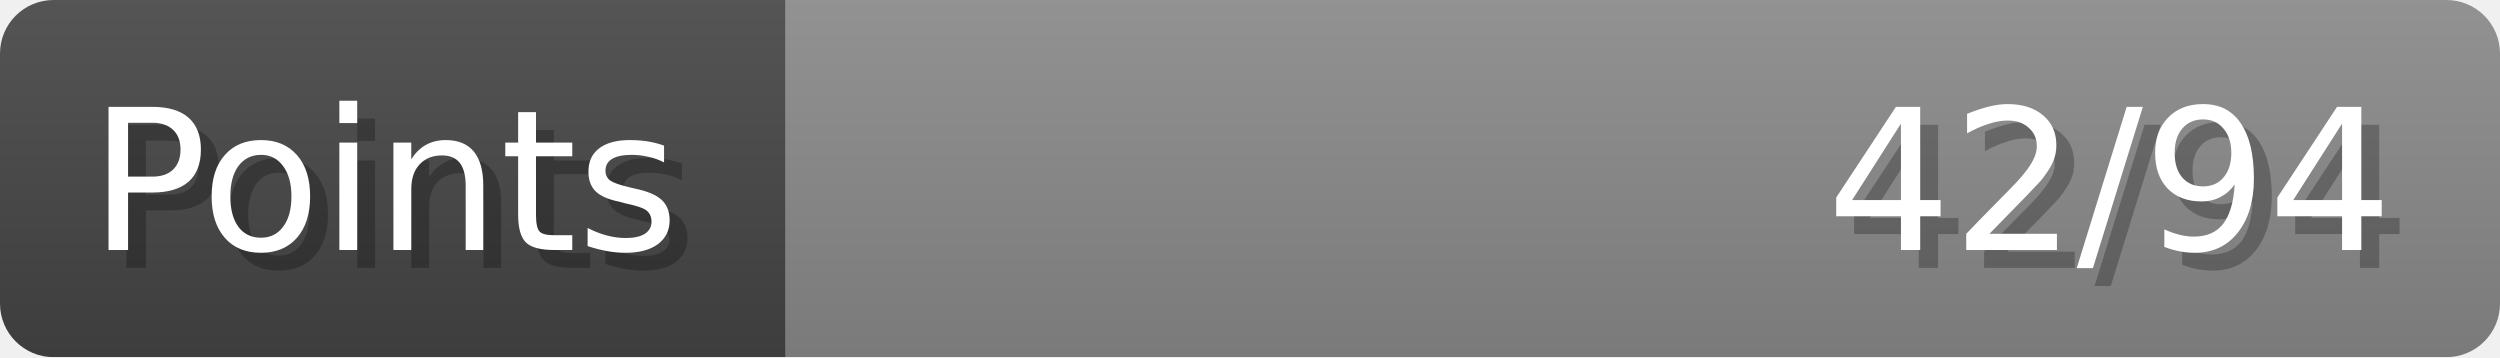
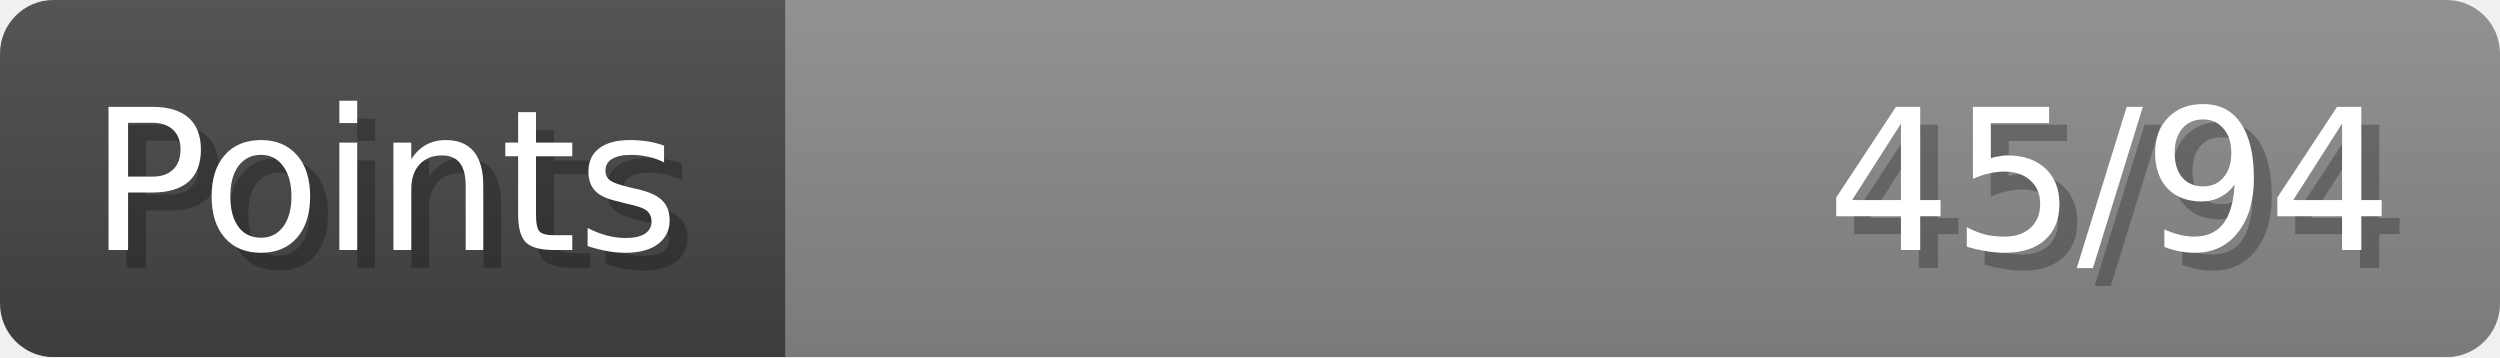
- <svg xmlns="http://www.w3.org/2000/svg" width="140px" height="20px" role="img" aria-label="Points: 42/94">
+ <svg xmlns="http://www.w3.org/2000/svg" width="140px" height="20px" role="img" aria-label="Points: 45/94">
  <linearGradient id="a" x2="0" y2="100%">
    <stop offset="0" stop-opacity=".1" stop-color="#EEE" />
    <stop offset="1" stop-opacity=".1" />
  </linearGradient>
  <mask id="m">
    <rect width="100%" height="100%" rx="3" fill="#FFF" />
  </mask>
  <g mask="url(#m)">
    <rect x="0" y="0" width="44" height="20" fill="#444" />
    <svg x="44" y="0" width="96" height="20">
      <rect width="100%" height="100%" fill="#888888" />
      <rect width="0%" height="100%" fill="#33CC11" transform="">
-         <animate attributeName="width" begin="0.5s" dur="600ms" from="0%" to="44%" repeatCount="1" fill="freeze" calcMode="spline" keyTimes="0; 1" keySplines="0.3, 0.61, 0.355, 1" />
+         <animate attributeName="width" begin="0.5s" dur="600ms" from="0%" to="47%" repeatCount="1" fill="freeze" calcMode="spline" keyTimes="0; 1" keySplines="0.3, 0.61, 0.355, 1" />
      </rect>
    </svg>
    <rect width="140" height="20" fill="url(#a)" />
  </g>
  <g aria-hidden="true" font-size="11" font-family="Verdana, DejaVu Sans, sans-serif" fill="#FFFFFF">
    <text x="6" y="15" fill="#000" opacity="0.25">Points</text>
    <text x="5" y="14">Points</text>
-     <text x="135" y="15" fill="#000" opacity="0.25" text-anchor="end">42/94</text>
-     <text x="134" y="14" text-anchor="end">42/94</text>
+     <text x="135" y="15" fill="#000" opacity="0.25" text-anchor="end">45/94</text>
+     <text x="134" y="14" text-anchor="end">45/94</text>
  </g>
</svg>
